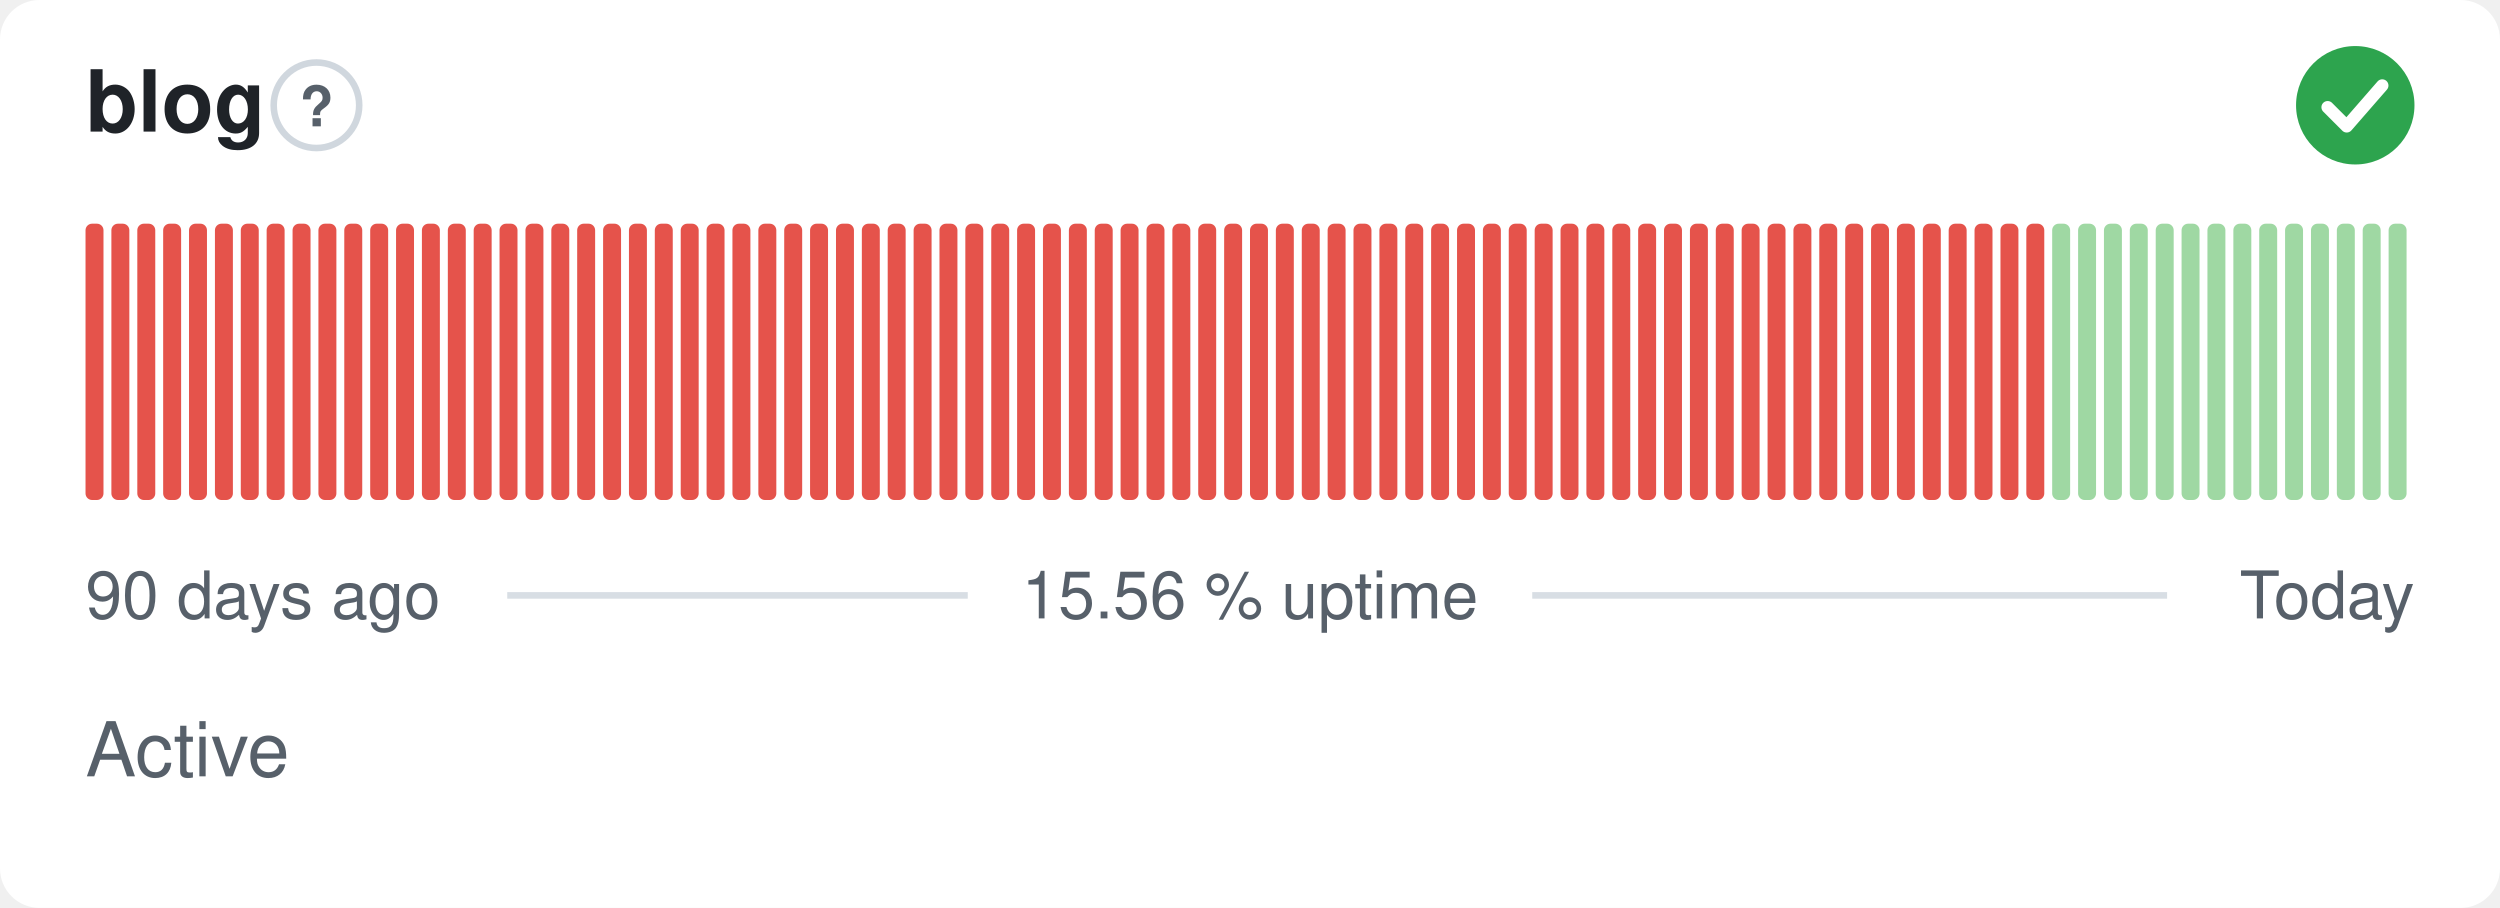
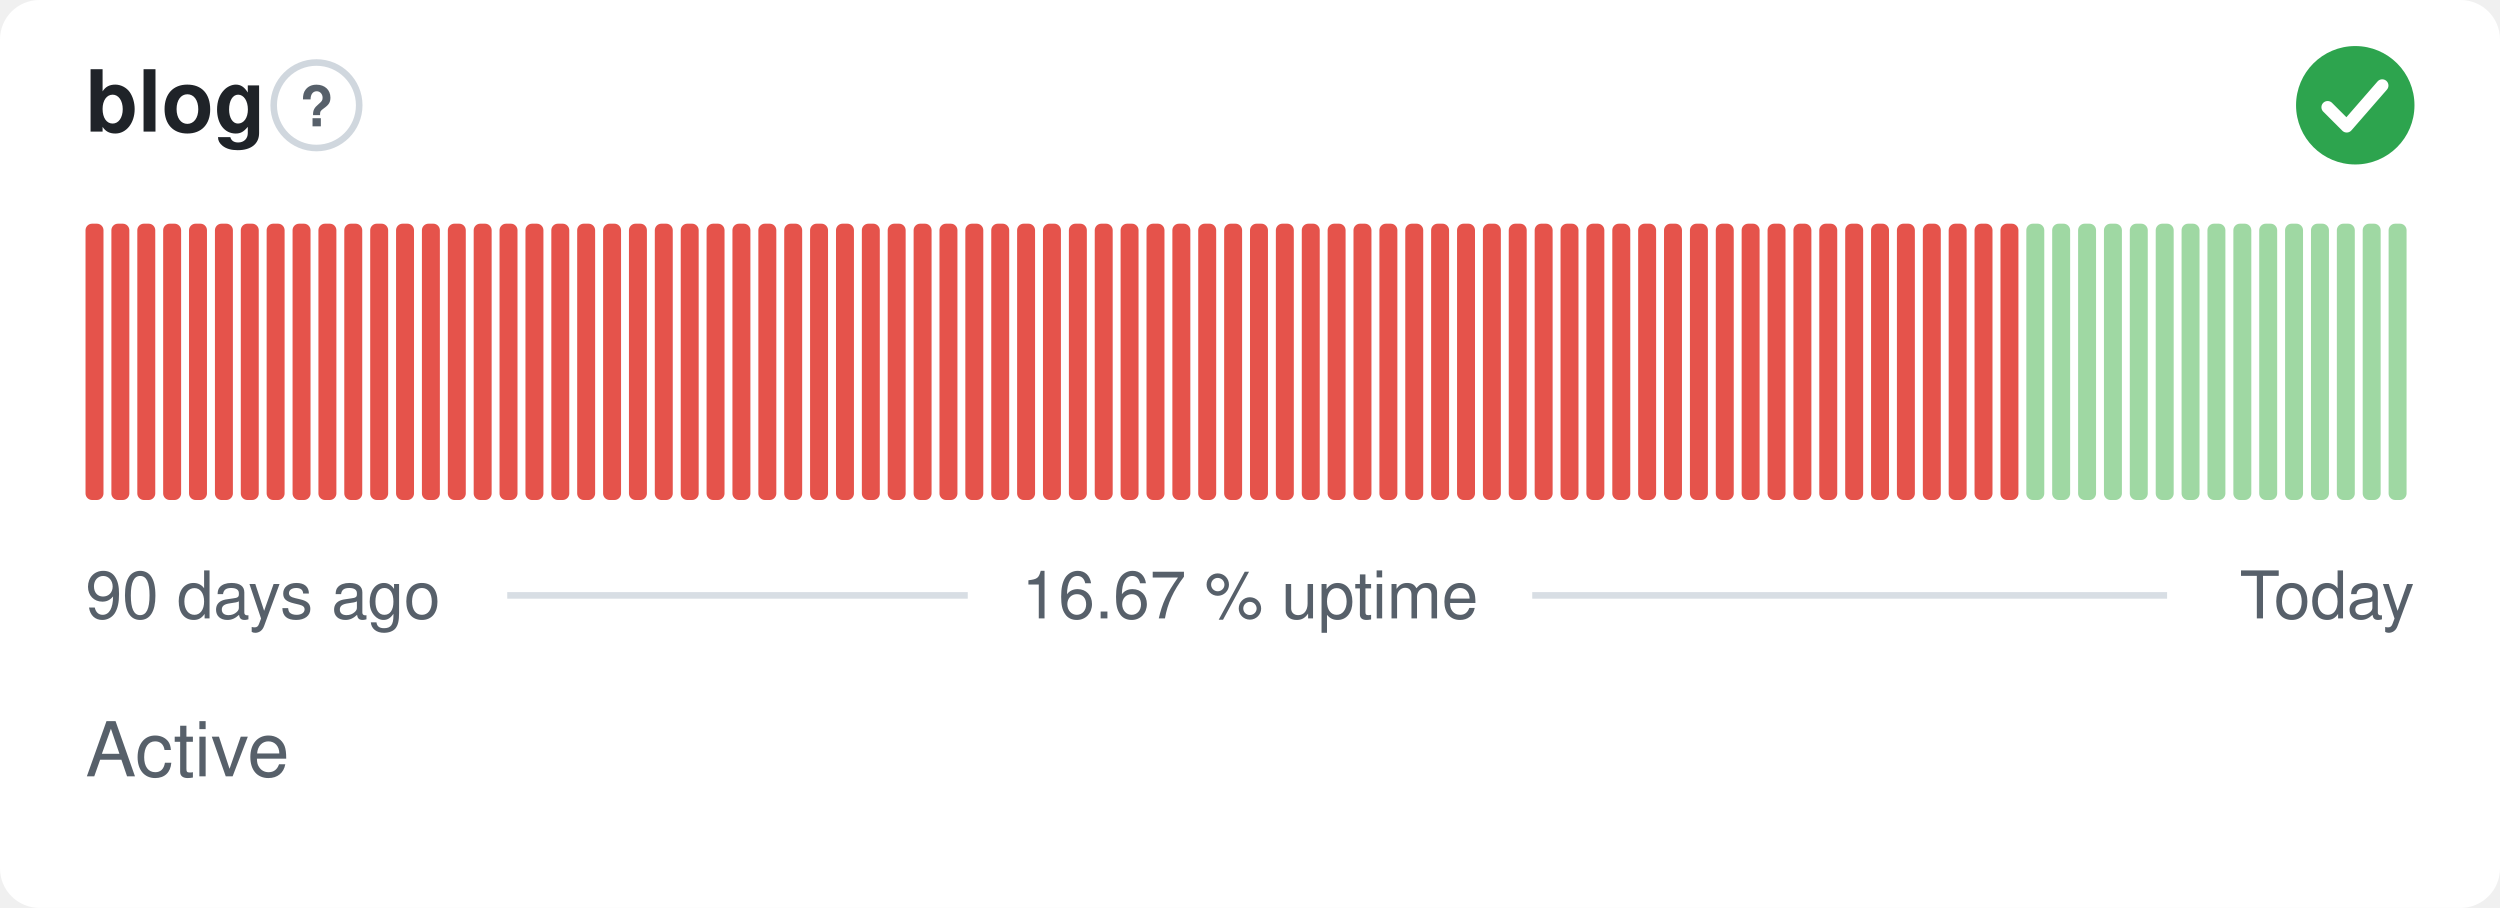
- <svg xmlns="http://www.w3.org/2000/svg" width="380" height="138" viewBox="0 0 380 138" role="img" aria-label="blog: Active, 15.56 % uptime over the last 90 days" font-family="-apple-system,BlinkMacSystemFont,'Segoe UI',Helvetica,Arial,sans-serif">
+ <svg xmlns="http://www.w3.org/2000/svg" width="380" height="138" viewBox="0 0 380 138" role="img" aria-label="blog: Active, 16.67 % uptime over the last 90 days" font-family="-apple-system,BlinkMacSystemFont,'Segoe UI',Helvetica,Arial,sans-serif">
  <style>
    @media (prefers-color-scheme: dark) {
      .bg { fill: #0d1117 }
      .title { fill: #e6edf3 }
      .muted { fill: #8b949e }
      .hint { stroke: #30363d }
      .rule { stroke: #30363d }
      .nodata { fill: #21262d }
    }
  </style>
  <rect class="bg" width="380" height="138" rx="6" fill="#ffffff" />
  <text class="title" x="13" y="20" font-size="13" font-weight="600" fill="#1f2328">blog</text>
  <circle class="hint" cx="48.1" cy="16" r="6.5" fill="none" stroke="#d0d7de" stroke-width="1" />
  <text class="muted" x="48.1" y="19.2" text-anchor="middle" font-size="8.5" font-weight="700" fill="#57606a">?</text>
  <circle cx="358" cy="16" r="9" fill="#2da44e" />
  <path d="M353.80 16.30l2.90 2.90 5.40 -6.20" fill="none" stroke="#fff" stroke-width="1.89" stroke-linecap="round" stroke-linejoin="round" />
  <rect x="13.00" y="34.00" width="2.73" height="42.00" rx="1" fill="#e5534b" />
  <rect x="16.93" y="34.00" width="2.73" height="42.00" rx="1" fill="#e5534b" />
  <rect x="20.87" y="34.00" width="2.73" height="42.00" rx="1" fill="#e5534b" />
  <rect x="24.80" y="34.00" width="2.73" height="42.00" rx="1" fill="#e5534b" />
  <rect x="28.73" y="34.00" width="2.73" height="42.00" rx="1" fill="#e5534b" />
  <rect x="32.67" y="34.00" width="2.73" height="42.00" rx="1" fill="#e5534b" />
  <rect x="36.60" y="34.00" width="2.73" height="42.00" rx="1" fill="#e5534b" />
  <rect x="40.53" y="34.00" width="2.73" height="42.00" rx="1" fill="#e5534b" />
  <rect x="44.47" y="34.00" width="2.73" height="42.00" rx="1" fill="#e5534b" />
  <rect x="48.40" y="34.00" width="2.73" height="42.00" rx="1" fill="#e5534b" />
  <rect x="52.33" y="34.00" width="2.73" height="42.00" rx="1" fill="#e5534b" />
  <rect x="56.27" y="34.00" width="2.73" height="42.00" rx="1" fill="#e5534b" />
  <rect x="60.20" y="34.00" width="2.73" height="42.00" rx="1" fill="#e5534b" />
  <rect x="64.13" y="34.00" width="2.73" height="42.00" rx="1" fill="#e5534b" />
  <rect x="68.07" y="34.00" width="2.73" height="42.00" rx="1" fill="#e5534b" />
  <rect x="72.00" y="34.00" width="2.73" height="42.00" rx="1" fill="#e5534b" />
  <rect x="75.93" y="34.00" width="2.73" height="42.00" rx="1" fill="#e5534b" />
  <rect x="79.87" y="34.00" width="2.73" height="42.00" rx="1" fill="#e5534b" />
  <rect x="83.80" y="34.00" width="2.73" height="42.00" rx="1" fill="#e5534b" />
  <rect x="87.73" y="34.00" width="2.73" height="42.00" rx="1" fill="#e5534b" />
  <rect x="91.67" y="34.00" width="2.73" height="42.00" rx="1" fill="#e5534b" />
  <rect x="95.60" y="34.00" width="2.73" height="42.00" rx="1" fill="#e5534b" />
  <rect x="99.53" y="34.00" width="2.73" height="42.00" rx="1" fill="#e5534b" />
  <rect x="103.47" y="34.00" width="2.73" height="42.00" rx="1" fill="#e5534b" />
  <rect x="107.40" y="34.00" width="2.73" height="42.00" rx="1" fill="#e5534b" />
  <rect x="111.33" y="34.00" width="2.73" height="42.00" rx="1" fill="#e5534b" />
  <rect x="115.27" y="34.00" width="2.73" height="42.00" rx="1" fill="#e5534b" />
  <rect x="119.20" y="34.00" width="2.73" height="42.00" rx="1" fill="#e5534b" />
  <rect x="123.13" y="34.00" width="2.73" height="42.00" rx="1" fill="#e5534b" />
  <rect x="127.07" y="34.00" width="2.73" height="42.00" rx="1" fill="#e5534b" />
  <rect x="131.00" y="34.00" width="2.73" height="42.00" rx="1" fill="#e5534b" />
  <rect x="134.93" y="34.00" width="2.73" height="42.00" rx="1" fill="#e5534b" />
  <rect x="138.87" y="34.00" width="2.73" height="42.00" rx="1" fill="#e5534b" />
  <rect x="142.80" y="34.00" width="2.73" height="42.00" rx="1" fill="#e5534b" />
  <rect x="146.73" y="34.00" width="2.73" height="42.00" rx="1" fill="#e5534b" />
  <rect x="150.67" y="34.00" width="2.73" height="42.00" rx="1" fill="#e5534b" />
  <rect x="154.60" y="34.00" width="2.73" height="42.00" rx="1" fill="#e5534b" />
  <rect x="158.53" y="34.00" width="2.73" height="42.00" rx="1" fill="#e5534b" />
  <rect x="162.47" y="34.00" width="2.73" height="42.00" rx="1" fill="#e5534b" />
  <rect x="166.40" y="34.00" width="2.73" height="42.00" rx="1" fill="#e5534b" />
  <rect x="170.33" y="34.00" width="2.73" height="42.00" rx="1" fill="#e5534b" />
  <rect x="174.27" y="34.00" width="2.73" height="42.00" rx="1" fill="#e5534b" />
  <rect x="178.20" y="34.00" width="2.73" height="42.00" rx="1" fill="#e5534b" />
  <rect x="182.13" y="34.00" width="2.73" height="42.00" rx="1" fill="#e5534b" />
  <rect x="186.07" y="34.00" width="2.73" height="42.00" rx="1" fill="#e5534b" />
  <rect x="190.00" y="34.00" width="2.73" height="42.00" rx="1" fill="#e5534b" />
  <rect x="193.93" y="34.00" width="2.73" height="42.00" rx="1" fill="#e5534b" />
  <rect x="197.87" y="34.00" width="2.73" height="42.00" rx="1" fill="#e5534b" />
  <rect x="201.80" y="34.00" width="2.73" height="42.00" rx="1" fill="#e5534b" />
  <rect x="205.73" y="34.00" width="2.73" height="42.00" rx="1" fill="#e5534b" />
  <rect x="209.67" y="34.00" width="2.73" height="42.00" rx="1" fill="#e5534b" />
  <rect x="213.60" y="34.00" width="2.73" height="42.00" rx="1" fill="#e5534b" />
  <rect x="217.53" y="34.00" width="2.73" height="42.00" rx="1" fill="#e5534b" />
  <rect x="221.47" y="34.00" width="2.73" height="42.00" rx="1" fill="#e5534b" />
  <rect x="225.40" y="34.00" width="2.73" height="42.00" rx="1" fill="#e5534b" />
  <rect x="229.33" y="34.00" width="2.73" height="42.00" rx="1" fill="#e5534b" />
  <rect x="233.27" y="34.00" width="2.73" height="42.00" rx="1" fill="#e5534b" />
  <rect x="237.20" y="34.00" width="2.73" height="42.00" rx="1" fill="#e5534b" />
  <rect x="241.13" y="34.00" width="2.73" height="42.00" rx="1" fill="#e5534b" />
  <rect x="245.07" y="34.00" width="2.73" height="42.00" rx="1" fill="#e5534b" />
  <rect x="249.00" y="34.00" width="2.73" height="42.00" rx="1" fill="#e5534b" />
  <rect x="252.93" y="34.00" width="2.73" height="42.00" rx="1" fill="#e5534b" />
  <rect x="256.87" y="34.00" width="2.73" height="42.00" rx="1" fill="#e5534b" />
  <rect x="260.80" y="34.00" width="2.73" height="42.00" rx="1" fill="#e5534b" />
  <rect x="264.73" y="34.00" width="2.73" height="42.00" rx="1" fill="#e5534b" />
  <rect x="268.67" y="34.00" width="2.73" height="42.00" rx="1" fill="#e5534b" />
  <rect x="272.60" y="34.00" width="2.73" height="42.00" rx="1" fill="#e5534b" />
  <rect x="276.53" y="34.00" width="2.73" height="42.00" rx="1" fill="#e5534b" />
  <rect x="280.47" y="34.00" width="2.73" height="42.00" rx="1" fill="#e5534b" />
  <rect x="284.40" y="34.00" width="2.73" height="42.00" rx="1" fill="#e5534b" />
  <rect x="288.33" y="34.00" width="2.73" height="42.00" rx="1" fill="#e5534b" />
  <rect x="292.27" y="34.00" width="2.73" height="42.00" rx="1" fill="#e5534b" />
  <rect x="296.20" y="34.00" width="2.73" height="42.00" rx="1" fill="#e5534b" />
  <rect x="300.13" y="34.00" width="2.73" height="42.00" rx="1" fill="#e5534b" />
  <rect x="304.07" y="34.00" width="2.73" height="42.00" rx="1" fill="#e5534b" />
-   <rect x="308.00" y="34.00" width="2.73" height="42.00" rx="1" fill="#e5534b" />
+   <rect x="308.00" y="34.00" width="2.73" height="42.00" rx="1" fill="#9fd8a3" />
  <rect x="311.93" y="34.00" width="2.73" height="42.00" rx="1" fill="#9fd8a3" />
  <rect x="315.87" y="34.00" width="2.73" height="42.00" rx="1" fill="#9fd8a3" />
  <rect x="319.80" y="34.00" width="2.73" height="42.00" rx="1" fill="#9fd8a3" />
  <rect x="323.73" y="34.00" width="2.73" height="42.00" rx="1" fill="#9fd8a3" />
  <rect x="327.67" y="34.00" width="2.73" height="42.00" rx="1" fill="#9fd8a3" />
  <rect x="331.60" y="34.00" width="2.73" height="42.00" rx="1" fill="#9fd8a3" />
  <rect x="335.53" y="34.00" width="2.73" height="42.00" rx="1" fill="#9fd8a3" />
  <rect x="339.47" y="34.00" width="2.73" height="42.00" rx="1" fill="#9fd8a3" />
  <rect x="343.40" y="34.00" width="2.73" height="42.00" rx="1" fill="#9fd8a3" />
  <rect x="347.33" y="34.00" width="2.73" height="42.00" rx="1" fill="#9fd8a3" />
  <rect x="351.27" y="34.00" width="2.73" height="42.00" rx="1" fill="#9fd8a3" />
  <rect x="355.20" y="34.00" width="2.73" height="42.00" rx="1" fill="#9fd8a3" />
  <rect x="359.13" y="34.00" width="2.73" height="42.00" rx="1" fill="#9fd8a3" />
  <rect x="363.07" y="34.00" width="2.73" height="42.00" rx="1" fill="#9fd8a3" />
  <text class="muted" x="13" y="94" font-size="10" fill="#57606a">90 days ago</text>
-   <text class="muted" x="190" y="94" text-anchor="middle" font-size="10" fill="#57606a">15.56 % uptime</text>
+   <text class="muted" x="190" y="94" text-anchor="middle" font-size="10" fill="#57606a">16.67 % uptime</text>
  <text class="muted" x="367" y="94" text-anchor="end" font-size="10" fill="#57606a">Today</text>
  <line class="rule" x1="77.1" y1="90.5" x2="147.1" y2="90.5" stroke="#d8dee4" stroke-width="1" />
  <line class="rule" x1="232.9" y1="90.5" x2="329.4" y2="90.5" stroke="#d8dee4" stroke-width="1" />
  <text class="muted" x="13" y="118" font-size="11.5" fill="#57606a">Active</text>
</svg>
